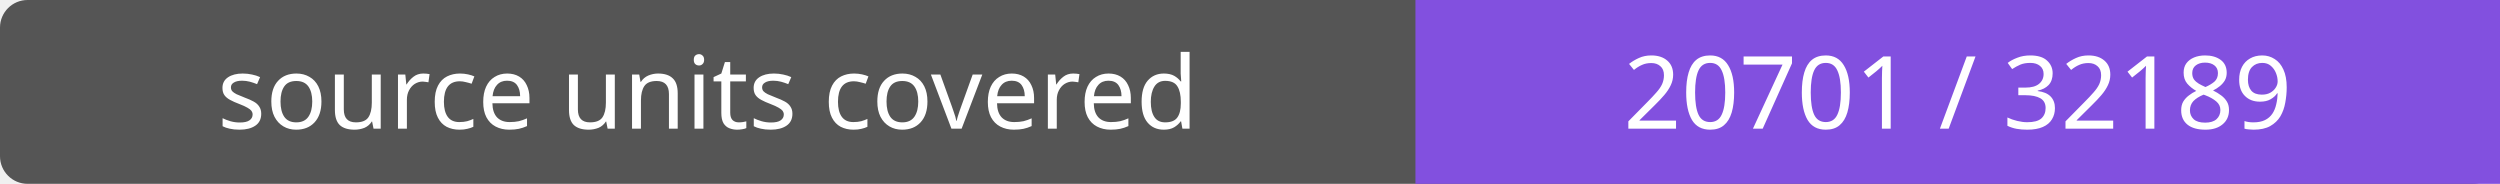
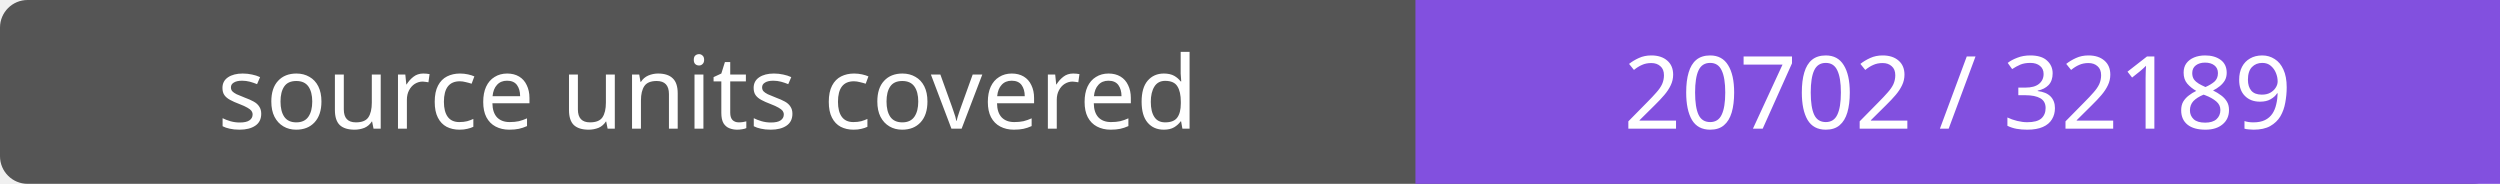
- <svg xmlns="http://www.w3.org/2000/svg" width="272" height="20" role="img" aria-label="source units covered: 20701 / 32189">
+ <svg xmlns="http://www.w3.org/2000/svg" width="272" height="20" role="img" aria-label="source units covered: 20702 / 32189">
  <rect width="272" height="20" rx="3" fill="#555" />
  <path fill="#8250df" d="M154 0h118v20H154z" />
  <g fill="#fff" text-anchor="middle" font-family="Verdana,sans-serif" font-size="11">
    <text x="77.0" y="14">source units covered</text>
-     <text x="213.0" y="14">20701 / 32189</text>
+     <text x="213.0" y="14">20702 / 32189</text>
  </g>
</svg>
